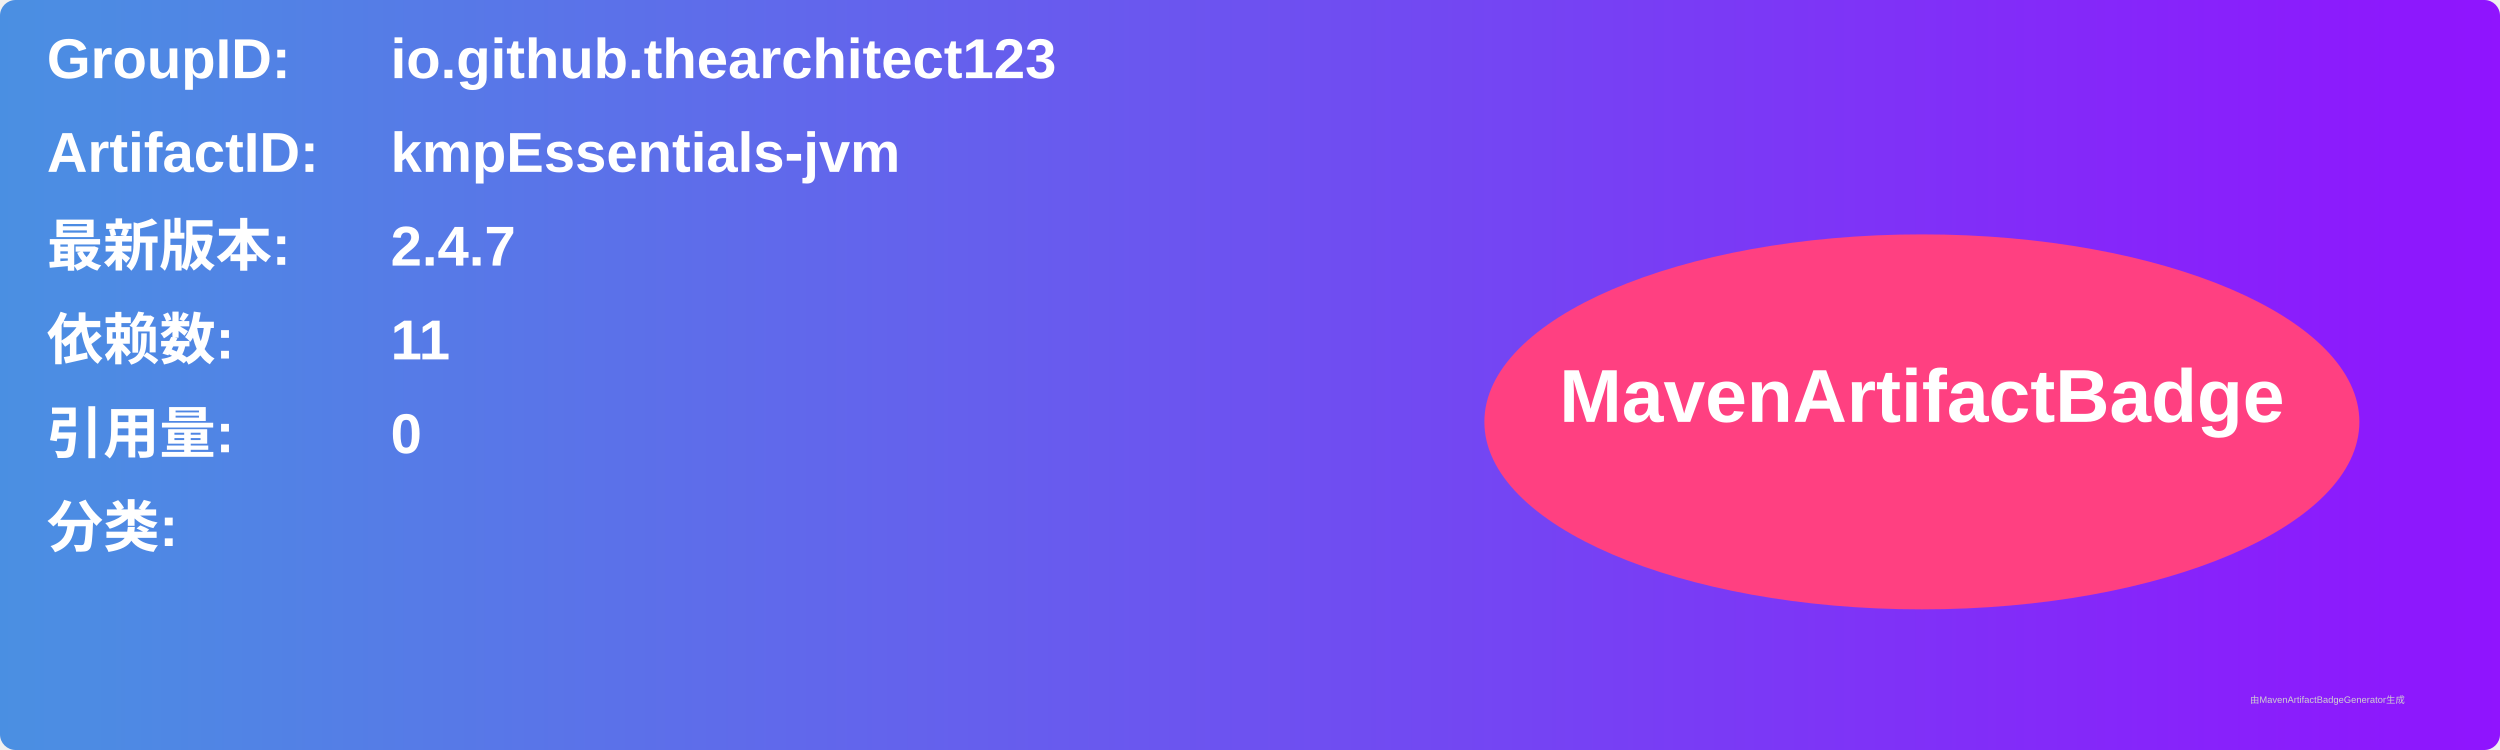
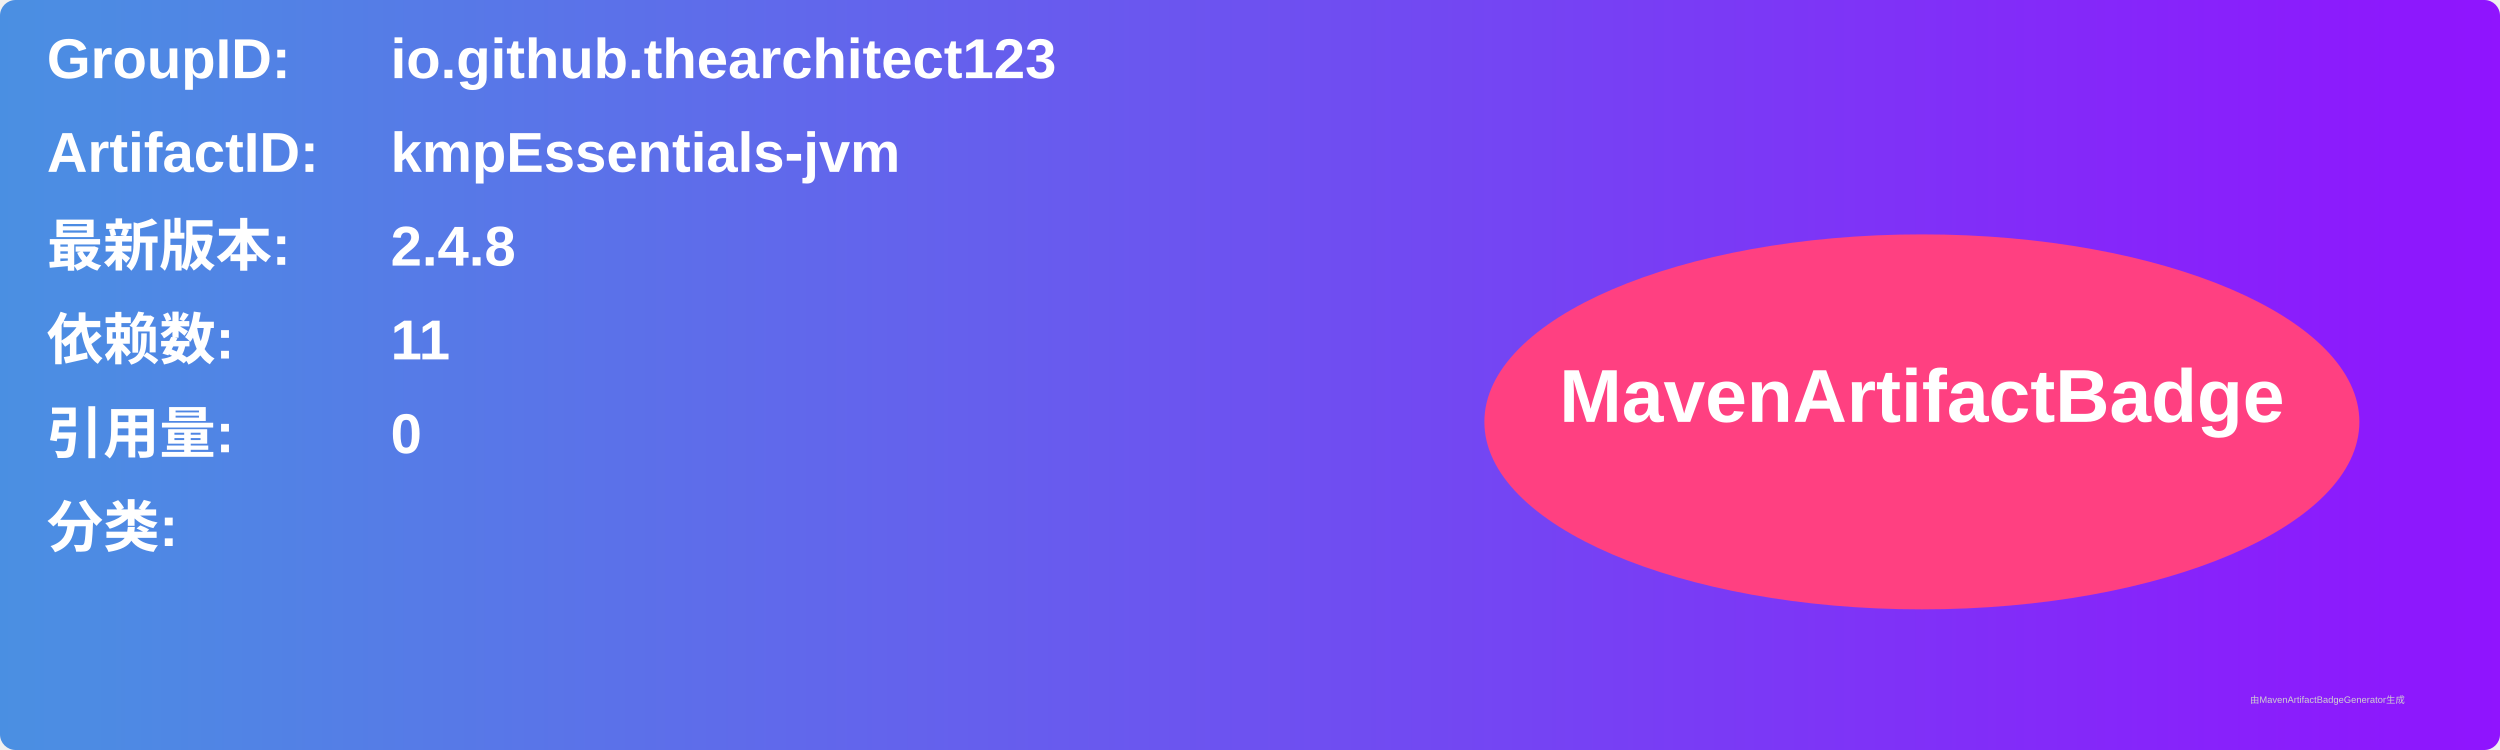
<svg xmlns="http://www.w3.org/2000/svg" width="800" height="240" viewBox="0 0 800 240">
  <linearGradient id="grad" x1="0%" y1="0%" x2="100%" y2="0%">
    <stop offset="0%" stop-color="#4a90e2" />
    <stop offset="100%" stop-color="#9013fe" />
  </linearGradient>
  <rect width="100%" height="100%" rx="5" ry="5" fill="url(#grad)" />
  <g transform="translate(15, 15)">
    <text x="0" y="10" font-family="Arial" font-size="18" fill="white" font-weight="bold" width="260">GroupID:</text>
    <text x="110" y="10" font-family="Arial" font-size="18" fill="white" font-weight="bold" width="460">io.github.thearchitect123</text>
    <text x="0" y="40" font-family="Arial" font-size="18" fill="white" font-weight="bold" width="260">ArtifactID:</text>
    <text x="110" y="40" font-family="Arial" font-size="18" fill="white" font-weight="bold" width="460">kmpEssentials-jvm</text>
    <text x="0" y="70" font-family="Arial" font-size="18" fill="white" font-weight="bold">最新版本:</text>
    <text x="110" y="70" font-family="Arial" font-size="18" fill="white" font-weight="bold">
-       <tspan font-weight="bold">2.4.7</tspan>
+       <tspan font-weight="bold">2.4.8</tspan>
    </text>
    <text x="0" y="100" font-family="Arial" font-size="18" fill="white" font-weight="bold">依赖数: </text>
    <text x="110" y="100" font-family="Arial" font-size="18" fill="white">
      <tspan font-weight="bold">11</tspan>
    </text>
    <text x="0" y="130" font-family="Arial" font-size="18" fill="white" font-weight="bold">引用量: </text>
    <text x="110" y="130" font-family="Arial" font-size="18" fill="white">
      <tspan font-weight="bold">0</tspan>
    </text>
    <text x="0" y="160" font-family="Arial" font-size="18" fill="white" font-weight="bold">分类:</text>
    <text x="10" y="190" font-family="Arial" font-size="10" fill="white">
      <tspan font-weight="bold" />
    </text>
    <ellipse cx="600" cy="120" rx="140" ry="60" fill="#ff4081" />
    <text x="600" y="120" text-anchor="middle" font-family="Arial" font-size="24" fill="white" font-weight="bold">MavenArtifactBadge</text>
  </g>
  <text x="720" y="225" font-family="Arial" font-size="3" fill="#d0d0d0">由MavenArtifactBadgeGenerator生成</text>
</svg>
